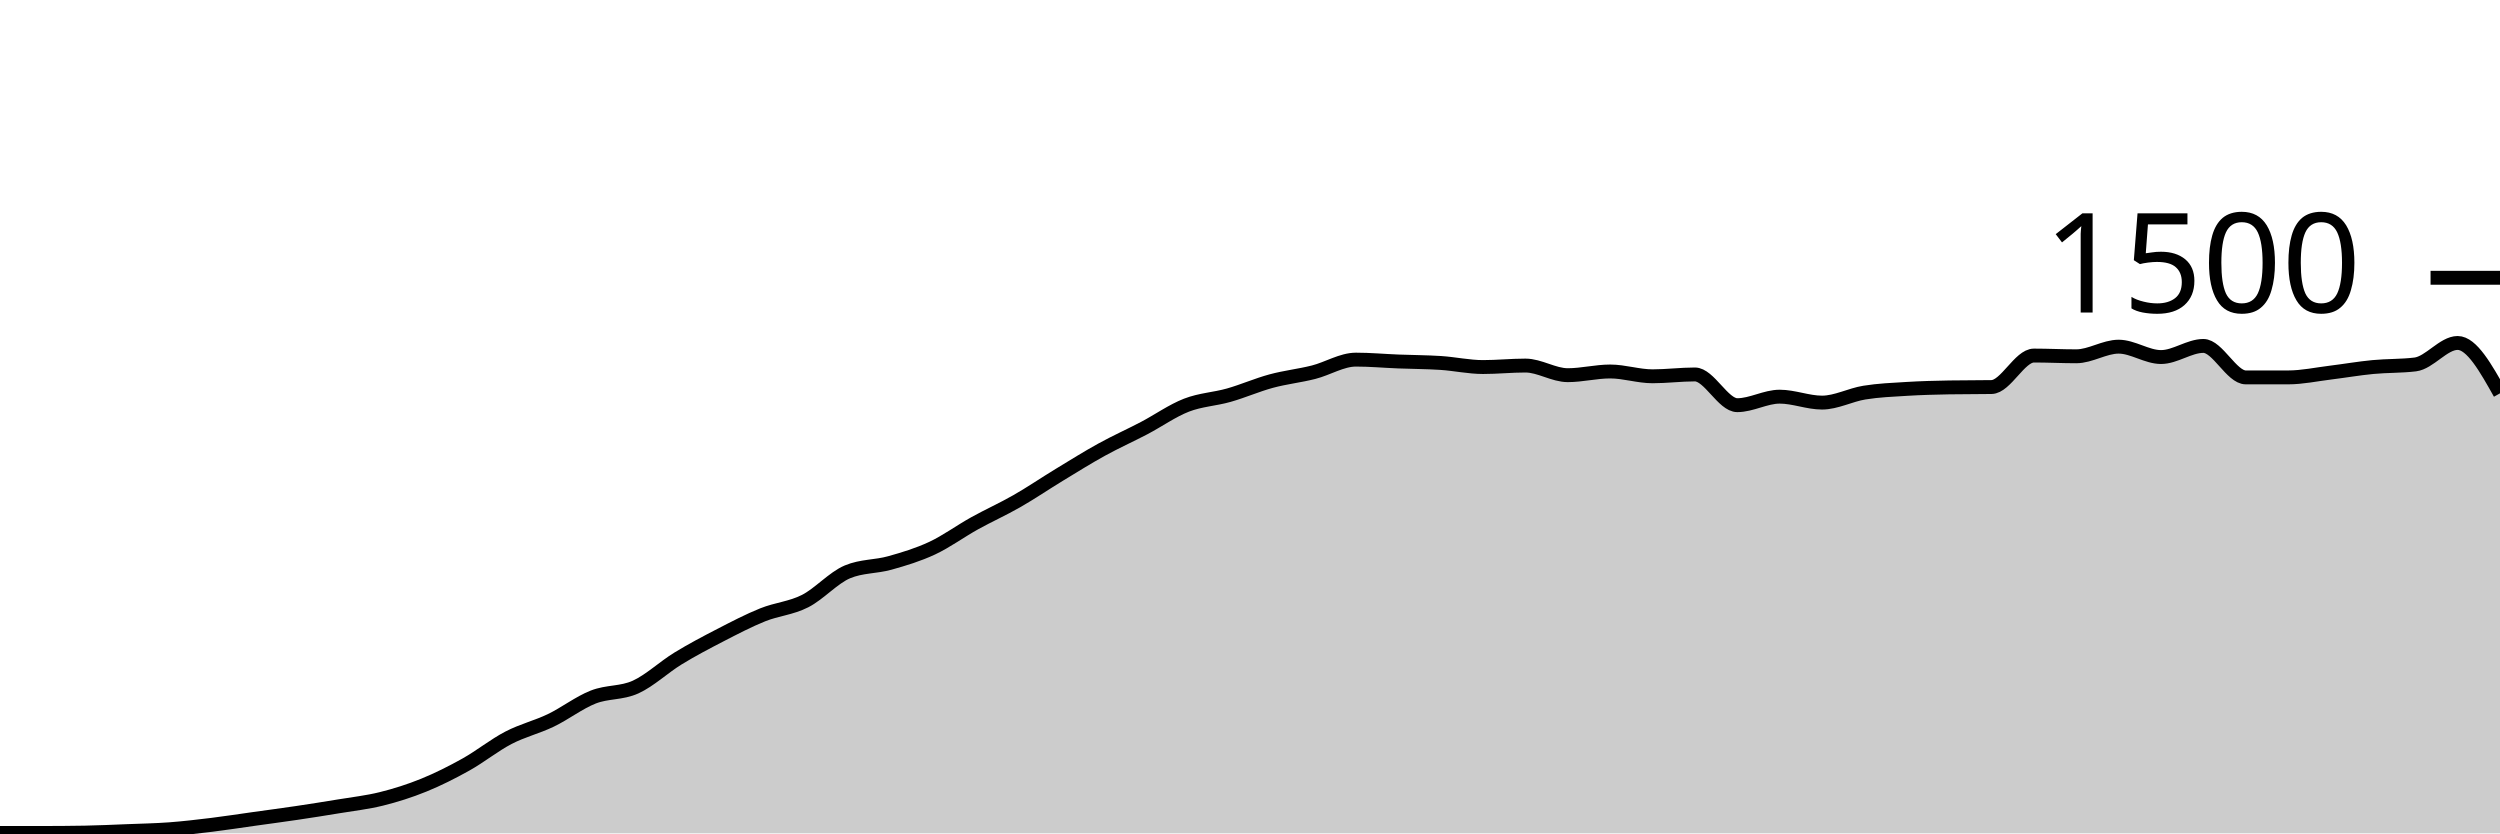
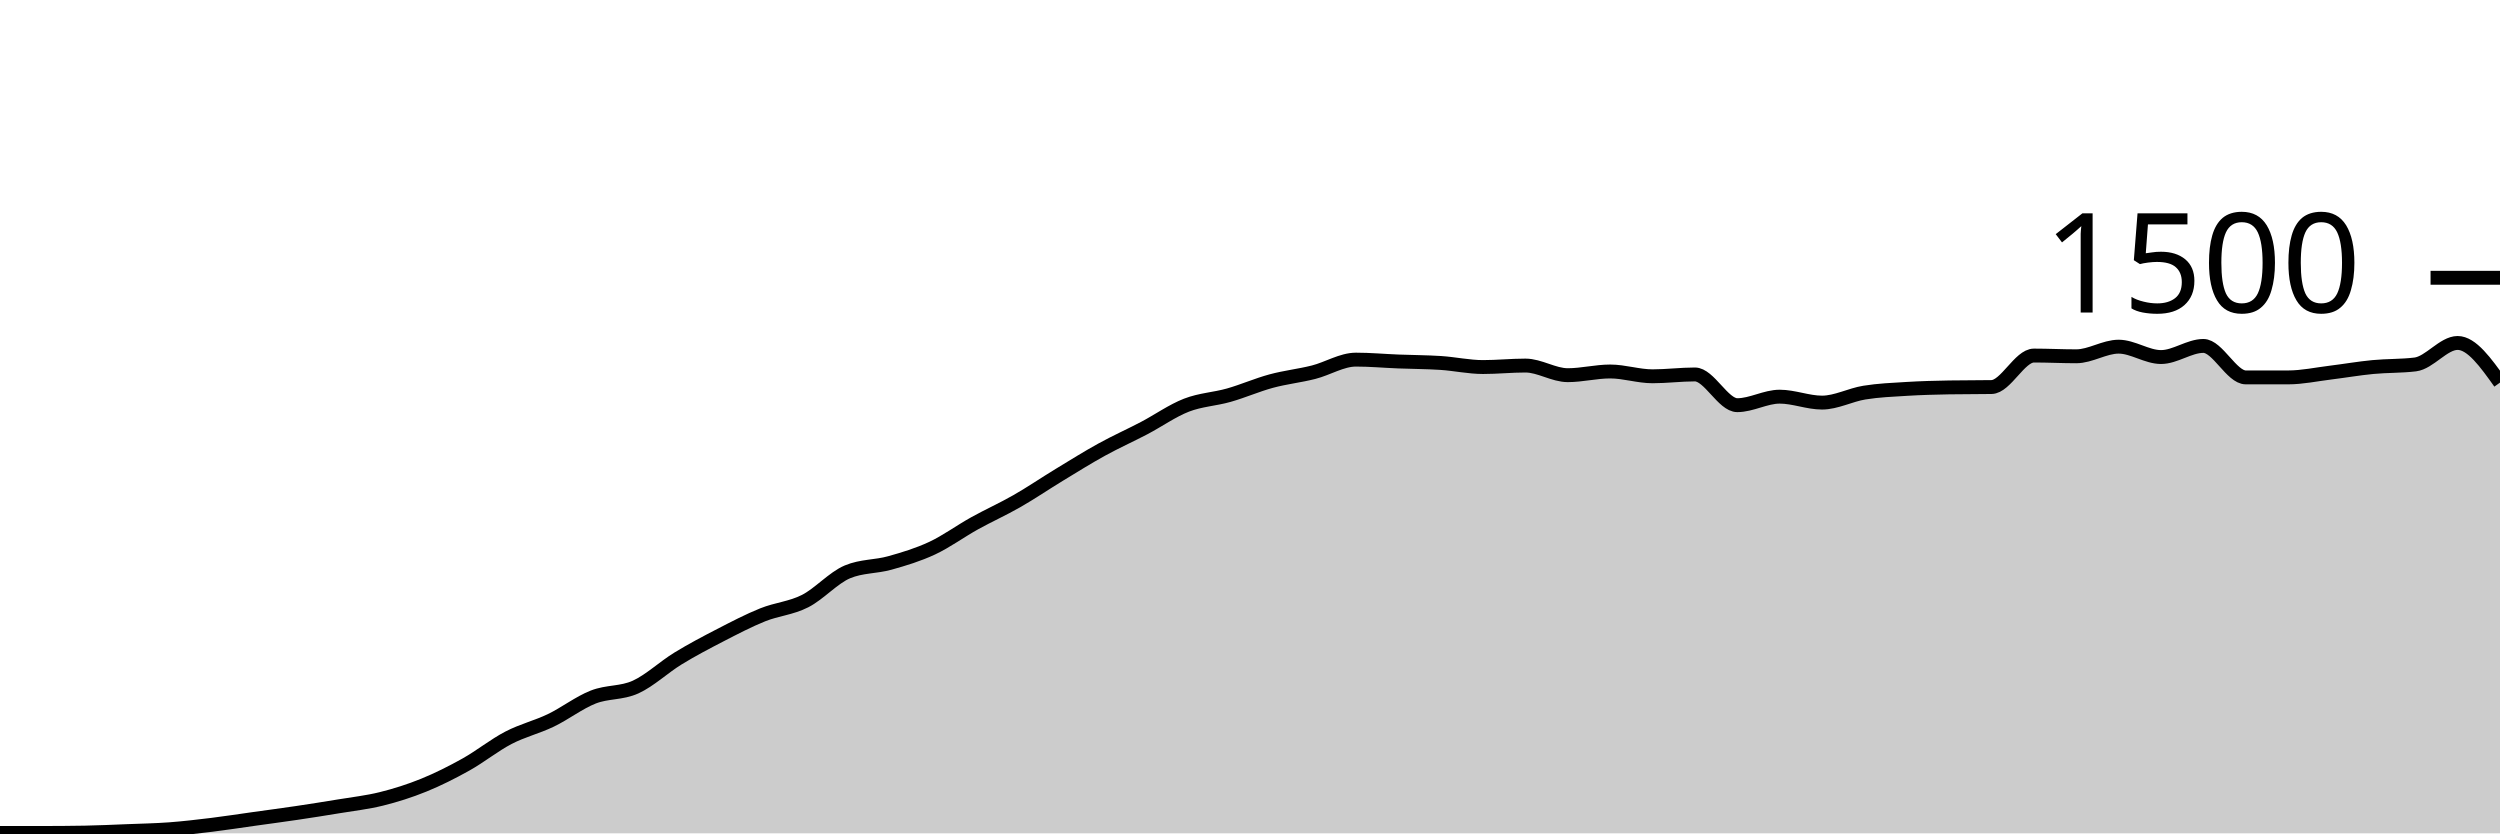
<svg xmlns="http://www.w3.org/2000/svg" viewBox="0 0 180 60">
  <g transform="translate(0,20)">
-     <path class="area" fill="rgba(0, 0, 0, 0.2)" d="M0,39.973C1.017,39.973,2.034,39.973,3.051,39.973C4.068,39.973,5.085,39.964,6.102,39.947C7.119,39.929,8.136,39.88,9.153,39.84C10.169,39.8,11.186,39.782,12.203,39.707C13.22,39.631,14.237,39.511,15.254,39.387C16.271,39.262,17.288,39.102,18.305,38.96C19.322,38.818,20.339,38.684,21.356,38.533C22.373,38.382,23.39,38.222,24.407,38.053C25.424,37.884,26.441,37.773,27.458,37.52C28.475,37.267,29.492,36.947,30.508,36.533C31.525,36.12,32.542,35.609,33.559,35.04C34.576,34.471,35.593,33.649,36.61,33.12C37.627,32.591,38.644,32.356,39.661,31.867C40.678,31.378,41.695,30.587,42.712,30.187C43.729,29.787,44.746,29.929,45.763,29.467C46.78,29.004,47.797,28.036,48.814,27.413C49.831,26.791,50.847,26.258,51.864,25.733C52.881,25.209,53.898,24.676,54.915,24.267C55.932,23.858,56.949,23.796,57.966,23.28C58.983,22.764,60,21.6,61.017,21.173C62.034,20.747,63.051,20.818,64.068,20.533C65.085,20.249,66.102,19.942,67.119,19.467C68.136,18.991,69.153,18.244,70.169,17.68C71.186,17.116,72.203,16.662,73.22,16.08C74.237,15.498,75.254,14.804,76.271,14.187C77.288,13.569,78.305,12.933,79.322,12.373C80.339,11.813,81.356,11.36,82.373,10.827C83.39,10.293,84.407,9.569,85.424,9.173C86.441,8.778,87.458,8.742,88.475,8.453C89.492,8.164,90.508,7.716,91.525,7.44C92.542,7.164,93.559,7.058,94.576,6.8C95.593,6.542,96.61,5.893,97.627,5.893C98.644,5.893,99.661,5.987,100.678,6.027C101.695,6.067,102.712,6.067,103.729,6.133C104.746,6.2,105.763,6.427,106.78,6.427C107.797,6.427,108.814,6.32,109.831,6.32C110.847,6.32,111.864,7.013,112.881,7.013C113.898,7.013,114.915,6.747,115.932,6.747C116.949,6.747,117.966,7.093,118.983,7.093C120,7.093,121.017,6.96,122.034,6.96C123.051,6.96,124.068,9.173,125.085,9.173C126.102,9.173,127.119,8.56,128.136,8.56C129.153,8.56,130.169,8.987,131.186,8.987C132.203,8.987,133.22,8.431,134.237,8.267C135.254,8.102,136.271,8.062,137.288,8C138.305,7.938,139.322,7.911,140.339,7.893C141.356,7.876,142.373,7.884,143.39,7.867C144.407,7.849,145.424,5.6,146.441,5.6C147.458,5.6,148.475,5.653,149.492,5.653C150.508,5.653,151.525,4.96,152.542,4.96C153.559,4.96,154.576,5.707,155.593,5.707C156.61,5.707,157.627,4.907,158.644,4.907C159.661,4.907,160.678,7.173,161.695,7.173C162.712,7.173,163.729,7.173,164.746,7.173C165.763,7.173,166.78,6.951,167.797,6.827C168.814,6.702,169.831,6.524,170.847,6.427C171.864,6.329,172.881,6.364,173.898,6.24C174.915,6.116,175.932,4.693,176.949,4.693C177.966,4.693,178.983,6.507,180,8.32L180,40C178.983,40,177.966,40,176.949,40C175.932,40,174.915,40,173.898,40C172.881,40,171.864,40,170.847,40C169.831,40,168.814,40,167.797,40C166.78,40,165.763,40,164.746,40C163.729,40,162.712,40,161.695,40C160.678,40,159.661,40,158.644,40C157.627,40,156.61,40,155.593,40C154.576,40,153.559,40,152.542,40C151.525,40,150.508,40,149.492,40C148.475,40,147.458,40,146.441,40C145.424,40,144.407,40,143.39,40C142.373,40,141.356,40,140.339,40C139.322,40,138.305,40,137.288,40C136.271,40,135.254,40,134.237,40C133.22,40,132.203,40,131.186,40C130.169,40,129.153,40,128.136,40C127.119,40,126.102,40,125.085,40C124.068,40,123.051,40,122.034,40C121.017,40,120,40,118.983,40C117.966,40,116.949,40,115.932,40C114.915,40,113.898,40,112.881,40C111.864,40,110.847,40,109.831,40C108.814,40,107.797,40,106.78,40C105.763,40,104.746,40,103.729,40C102.712,40,101.695,40,100.678,40C99.661,40,98.644,40,97.627,40C96.61,40,95.593,40,94.576,40C93.559,40,92.542,40,91.525,40C90.508,40,89.492,40,88.475,40C87.458,40,86.441,40,85.424,40C84.407,40,83.39,40,82.373,40C81.356,40,80.339,40,79.322,40C78.305,40,77.288,40,76.271,40C75.254,40,74.237,40,73.22,40C72.203,40,71.186,40,70.169,40C69.153,40,68.136,40,67.119,40C66.102,40,65.085,40,64.068,40C63.051,40,62.034,40,61.017,40C60,40,58.983,40,57.966,40C56.949,40,55.932,40,54.915,40C53.898,40,52.881,40,51.864,40C50.847,40,49.831,40,48.814,40C47.797,40,46.78,40,45.763,40C44.746,40,43.729,40,42.712,40C41.695,40,40.678,40,39.661,40C38.644,40,37.627,40,36.61,40C35.593,40,34.576,40,33.559,40C32.542,40,31.525,40,30.508,40C29.492,40,28.475,40,27.458,40C26.441,40,25.424,40,24.407,40C23.39,40,22.373,40,21.356,40C20.339,40,19.322,40,18.305,40C17.288,40,16.271,40,15.254,40C14.237,40,13.22,40,12.203,40C11.186,40,10.169,40,9.153,40C8.136,40,7.119,40,6.102,40C5.085,40,4.068,40,3.051,40C2.034,40,1.017,40,0,40Z" />
-     <path class="line" stroke="black" fill="none" d="M0,39.973C1.017,39.973,2.034,39.973,3.051,39.973C4.068,39.973,5.085,39.964,6.102,39.947C7.119,39.929,8.136,39.88,9.153,39.84C10.169,39.8,11.186,39.782,12.203,39.707C13.22,39.631,14.237,39.511,15.254,39.387C16.271,39.262,17.288,39.102,18.305,38.96C19.322,38.818,20.339,38.684,21.356,38.533C22.373,38.382,23.39,38.222,24.407,38.053C25.424,37.884,26.441,37.773,27.458,37.52C28.475,37.267,29.492,36.947,30.508,36.533C31.525,36.12,32.542,35.609,33.559,35.04C34.576,34.471,35.593,33.649,36.61,33.12C37.627,32.591,38.644,32.356,39.661,31.867C40.678,31.378,41.695,30.587,42.712,30.187C43.729,29.787,44.746,29.929,45.763,29.467C46.78,29.004,47.797,28.036,48.814,27.413C49.831,26.791,50.847,26.258,51.864,25.733C52.881,25.209,53.898,24.676,54.915,24.267C55.932,23.858,56.949,23.796,57.966,23.28C58.983,22.764,60,21.6,61.017,21.173C62.034,20.747,63.051,20.818,64.068,20.533C65.085,20.249,66.102,19.942,67.119,19.467C68.136,18.991,69.153,18.244,70.169,17.68C71.186,17.116,72.203,16.662,73.22,16.08C74.237,15.498,75.254,14.804,76.271,14.187C77.288,13.569,78.305,12.933,79.322,12.373C80.339,11.813,81.356,11.36,82.373,10.827C83.39,10.293,84.407,9.569,85.424,9.173C86.441,8.778,87.458,8.742,88.475,8.453C89.492,8.164,90.508,7.716,91.525,7.44C92.542,7.164,93.559,7.058,94.576,6.8C95.593,6.542,96.61,5.893,97.627,5.893C98.644,5.893,99.661,5.987,100.678,6.027C101.695,6.067,102.712,6.067,103.729,6.133C104.746,6.2,105.763,6.427,106.78,6.427C107.797,6.427,108.814,6.32,109.831,6.32C110.847,6.32,111.864,7.013,112.881,7.013C113.898,7.013,114.915,6.747,115.932,6.747C116.949,6.747,117.966,7.093,118.983,7.093C120,7.093,121.017,6.96,122.034,6.96C123.051,6.96,124.068,9.173,125.085,9.173C126.102,9.173,127.119,8.56,128.136,8.56C129.153,8.56,130.169,8.987,131.186,8.987C132.203,8.987,133.22,8.431,134.237,8.267C135.254,8.102,136.271,8.062,137.288,8C138.305,7.938,139.322,7.911,140.339,7.893C141.356,7.876,142.373,7.884,143.39,7.867C144.407,7.849,145.424,5.6,146.441,5.6C147.458,5.6,148.475,5.653,149.492,5.653C150.508,5.653,151.525,4.96,152.542,4.96C153.559,4.96,154.576,5.707,155.593,5.707C156.61,5.707,157.627,4.907,158.644,4.907C159.661,4.907,160.678,7.173,161.695,7.173C162.712,7.173,163.729,7.173,164.746,7.173C165.763,7.173,166.78,6.951,167.797,6.827C168.814,6.702,169.831,6.524,170.847,6.427C171.864,6.329,172.881,6.364,173.898,6.24C174.915,6.116,175.932,4.693,176.949,4.693C177.966,4.693,178.983,6.507,180,8.32" />
+     <path class="area" fill="rgba(0, 0, 0, 0.2)" d="M0,39.973C1.017,39.973,2.034,39.973,3.051,39.973C4.068,39.973,5.085,39.964,6.102,39.947C7.119,39.929,8.136,39.88,9.153,39.84C10.169,39.8,11.186,39.782,12.203,39.707C13.22,39.631,14.237,39.511,15.254,39.387C16.271,39.262,17.288,39.102,18.305,38.96C19.322,38.818,20.339,38.684,21.356,38.533C22.373,38.382,23.39,38.222,24.407,38.053C25.424,37.884,26.441,37.773,27.458,37.52C28.475,37.267,29.492,36.947,30.508,36.533C31.525,36.12,32.542,35.609,33.559,35.04C34.576,34.471,35.593,33.649,36.61,33.12C37.627,32.591,38.644,32.356,39.661,31.867C40.678,31.378,41.695,30.587,42.712,30.187C43.729,29.787,44.746,29.929,45.763,29.467C46.78,29.004,47.797,28.036,48.814,27.413C49.831,26.791,50.847,26.258,51.864,25.733C52.881,25.209,53.898,24.676,54.915,24.267C55.932,23.858,56.949,23.796,57.966,23.28C58.983,22.764,60,21.6,61.017,21.173C62.034,20.747,63.051,20.818,64.068,20.533C65.085,20.249,66.102,19.942,67.119,19.467C68.136,18.991,69.153,18.244,70.169,17.68C71.186,17.116,72.203,16.662,73.22,16.08C74.237,15.498,75.254,14.804,76.271,14.187C77.288,13.569,78.305,12.933,79.322,12.373C80.339,11.813,81.356,11.36,82.373,10.827C83.39,10.293,84.407,9.569,85.424,9.173C86.441,8.778,87.458,8.742,88.475,8.453C89.492,8.164,90.508,7.716,91.525,7.44C92.542,7.164,93.559,7.058,94.576,6.8C95.593,6.542,96.61,5.893,97.627,5.893C98.644,5.893,99.661,5.987,100.678,6.027C101.695,6.067,102.712,6.067,103.729,6.133C104.746,6.2,105.763,6.427,106.78,6.427C107.797,6.427,108.814,6.32,109.831,6.32C110.847,6.32,111.864,7.013,112.881,7.013C113.898,7.013,114.915,6.747,115.932,6.747C116.949,6.747,117.966,7.093,118.983,7.093C120,7.093,121.017,6.96,122.034,6.96C123.051,6.96,124.068,9.173,125.085,9.173C126.102,9.173,127.119,8.56,128.136,8.56C129.153,8.56,130.169,8.987,131.186,8.987C132.203,8.987,133.22,8.431,134.237,8.267C135.254,8.102,136.271,8.062,137.288,8C138.305,7.938,139.322,7.911,140.339,7.893C141.356,7.876,142.373,7.884,143.39,7.867C144.407,7.849,145.424,5.6,146.441,5.6C147.458,5.6,148.475,5.653,149.492,5.653C150.508,5.653,151.525,4.96,152.542,4.96C153.559,4.96,154.576,5.707,155.593,5.707C156.61,5.707,157.627,4.907,158.644,4.907C159.661,4.907,160.678,7.173,161.695,7.173C162.712,7.173,163.729,7.173,164.746,7.173C165.763,7.173,166.78,6.951,167.797,6.827C168.814,6.702,169.831,6.524,170.847,6.427C171.864,6.329,172.881,6.364,173.898,6.24C174.915,6.116,175.932,4.693,176.949,4.693C177.966,4.693,178.983,6.12,180,7.547L180,40C178.983,40,177.966,40,176.949,40C175.932,40,174.915,40,173.898,40C172.881,40,171.864,40,170.847,40C169.831,40,168.814,40,167.797,40C166.78,40,165.763,40,164.746,40C163.729,40,162.712,40,161.695,40C160.678,40,159.661,40,158.644,40C157.627,40,156.61,40,155.593,40C154.576,40,153.559,40,152.542,40C151.525,40,150.508,40,149.492,40C148.475,40,147.458,40,146.441,40C145.424,40,144.407,40,143.39,40C142.373,40,141.356,40,140.339,40C139.322,40,138.305,40,137.288,40C136.271,40,135.254,40,134.237,40C133.22,40,132.203,40,131.186,40C130.169,40,129.153,40,128.136,40C127.119,40,126.102,40,125.085,40C124.068,40,123.051,40,122.034,40C121.017,40,120,40,118.983,40C117.966,40,116.949,40,115.932,40C114.915,40,113.898,40,112.881,40C111.864,40,110.847,40,109.831,40C108.814,40,107.797,40,106.78,40C105.763,40,104.746,40,103.729,40C102.712,40,101.695,40,100.678,40C99.661,40,98.644,40,97.627,40C96.61,40,95.593,40,94.576,40C93.559,40,92.542,40,91.525,40C90.508,40,89.492,40,88.475,40C87.458,40,86.441,40,85.424,40C84.407,40,83.39,40,82.373,40C81.356,40,80.339,40,79.322,40C78.305,40,77.288,40,76.271,40C75.254,40,74.237,40,73.22,40C72.203,40,71.186,40,70.169,40C69.153,40,68.136,40,67.119,40C66.102,40,65.085,40,64.068,40C63.051,40,62.034,40,61.017,40C60,40,58.983,40,57.966,40C56.949,40,55.932,40,54.915,40C53.898,40,52.881,40,51.864,40C50.847,40,49.831,40,48.814,40C47.797,40,46.78,40,45.763,40C44.746,40,43.729,40,42.712,40C41.695,40,40.678,40,39.661,40C38.644,40,37.627,40,36.61,40C35.593,40,34.576,40,33.559,40C32.542,40,31.525,40,30.508,40C29.492,40,28.475,40,27.458,40C26.441,40,25.424,40,24.407,40C23.39,40,22.373,40,21.356,40C20.339,40,19.322,40,18.305,40C17.288,40,16.271,40,15.254,40C14.237,40,13.22,40,12.203,40C11.186,40,10.169,40,9.153,40C8.136,40,7.119,40,6.102,40C5.085,40,4.068,40,3.051,40C2.034,40,1.017,40,0,40Z" />
+     <path class="line" stroke="black" fill="none" d="M0,39.973C1.017,39.973,2.034,39.973,3.051,39.973C4.068,39.973,5.085,39.964,6.102,39.947C7.119,39.929,8.136,39.88,9.153,39.84C10.169,39.8,11.186,39.782,12.203,39.707C13.22,39.631,14.237,39.511,15.254,39.387C16.271,39.262,17.288,39.102,18.305,38.96C19.322,38.818,20.339,38.684,21.356,38.533C22.373,38.382,23.39,38.222,24.407,38.053C25.424,37.884,26.441,37.773,27.458,37.52C28.475,37.267,29.492,36.947,30.508,36.533C31.525,36.12,32.542,35.609,33.559,35.04C34.576,34.471,35.593,33.649,36.61,33.12C37.627,32.591,38.644,32.356,39.661,31.867C40.678,31.378,41.695,30.587,42.712,30.187C43.729,29.787,44.746,29.929,45.763,29.467C46.78,29.004,47.797,28.036,48.814,27.413C49.831,26.791,50.847,26.258,51.864,25.733C52.881,25.209,53.898,24.676,54.915,24.267C55.932,23.858,56.949,23.796,57.966,23.28C58.983,22.764,60,21.6,61.017,21.173C62.034,20.747,63.051,20.818,64.068,20.533C65.085,20.249,66.102,19.942,67.119,19.467C68.136,18.991,69.153,18.244,70.169,17.68C71.186,17.116,72.203,16.662,73.22,16.08C74.237,15.498,75.254,14.804,76.271,14.187C77.288,13.569,78.305,12.933,79.322,12.373C80.339,11.813,81.356,11.36,82.373,10.827C83.39,10.293,84.407,9.569,85.424,9.173C86.441,8.778,87.458,8.742,88.475,8.453C89.492,8.164,90.508,7.716,91.525,7.44C92.542,7.164,93.559,7.058,94.576,6.8C95.593,6.542,96.61,5.893,97.627,5.893C98.644,5.893,99.661,5.987,100.678,6.027C101.695,6.067,102.712,6.067,103.729,6.133C104.746,6.2,105.763,6.427,106.78,6.427C107.797,6.427,108.814,6.32,109.831,6.32C110.847,6.32,111.864,7.013,112.881,7.013C113.898,7.013,114.915,6.747,115.932,6.747C116.949,6.747,117.966,7.093,118.983,7.093C120,7.093,121.017,6.96,122.034,6.96C123.051,6.96,124.068,9.173,125.085,9.173C126.102,9.173,127.119,8.56,128.136,8.56C129.153,8.56,130.169,8.987,131.186,8.987C132.203,8.987,133.22,8.431,134.237,8.267C135.254,8.102,136.271,8.062,137.288,8C138.305,7.938,139.322,7.911,140.339,7.893C141.356,7.876,142.373,7.884,143.39,7.867C144.407,7.849,145.424,5.6,146.441,5.6C147.458,5.6,148.475,5.653,149.492,5.653C150.508,5.653,151.525,4.96,152.542,4.96C153.559,4.96,154.576,5.707,155.593,5.707C156.61,5.707,157.627,4.907,158.644,4.907C159.661,4.907,160.678,7.173,161.695,7.173C162.712,7.173,163.729,7.173,164.746,7.173C165.763,7.173,166.78,6.951,167.797,6.827C168.814,6.702,169.831,6.524,170.847,6.427C171.864,6.329,172.881,6.364,173.898,6.24C174.915,6.116,175.932,4.693,176.949,4.693C177.966,4.693,178.983,6.12,180,7.547" />
    <path class="axis-ceiling" stroke-width="1" stroke="black" fill="none" d="M175,0L180,0" />
    <text class="axis-ceiling-label" font-family="sans-serif" text-anchor="end" font-size="10px" x="170" y="2.5">1500</text>
  </g>
</svg>
